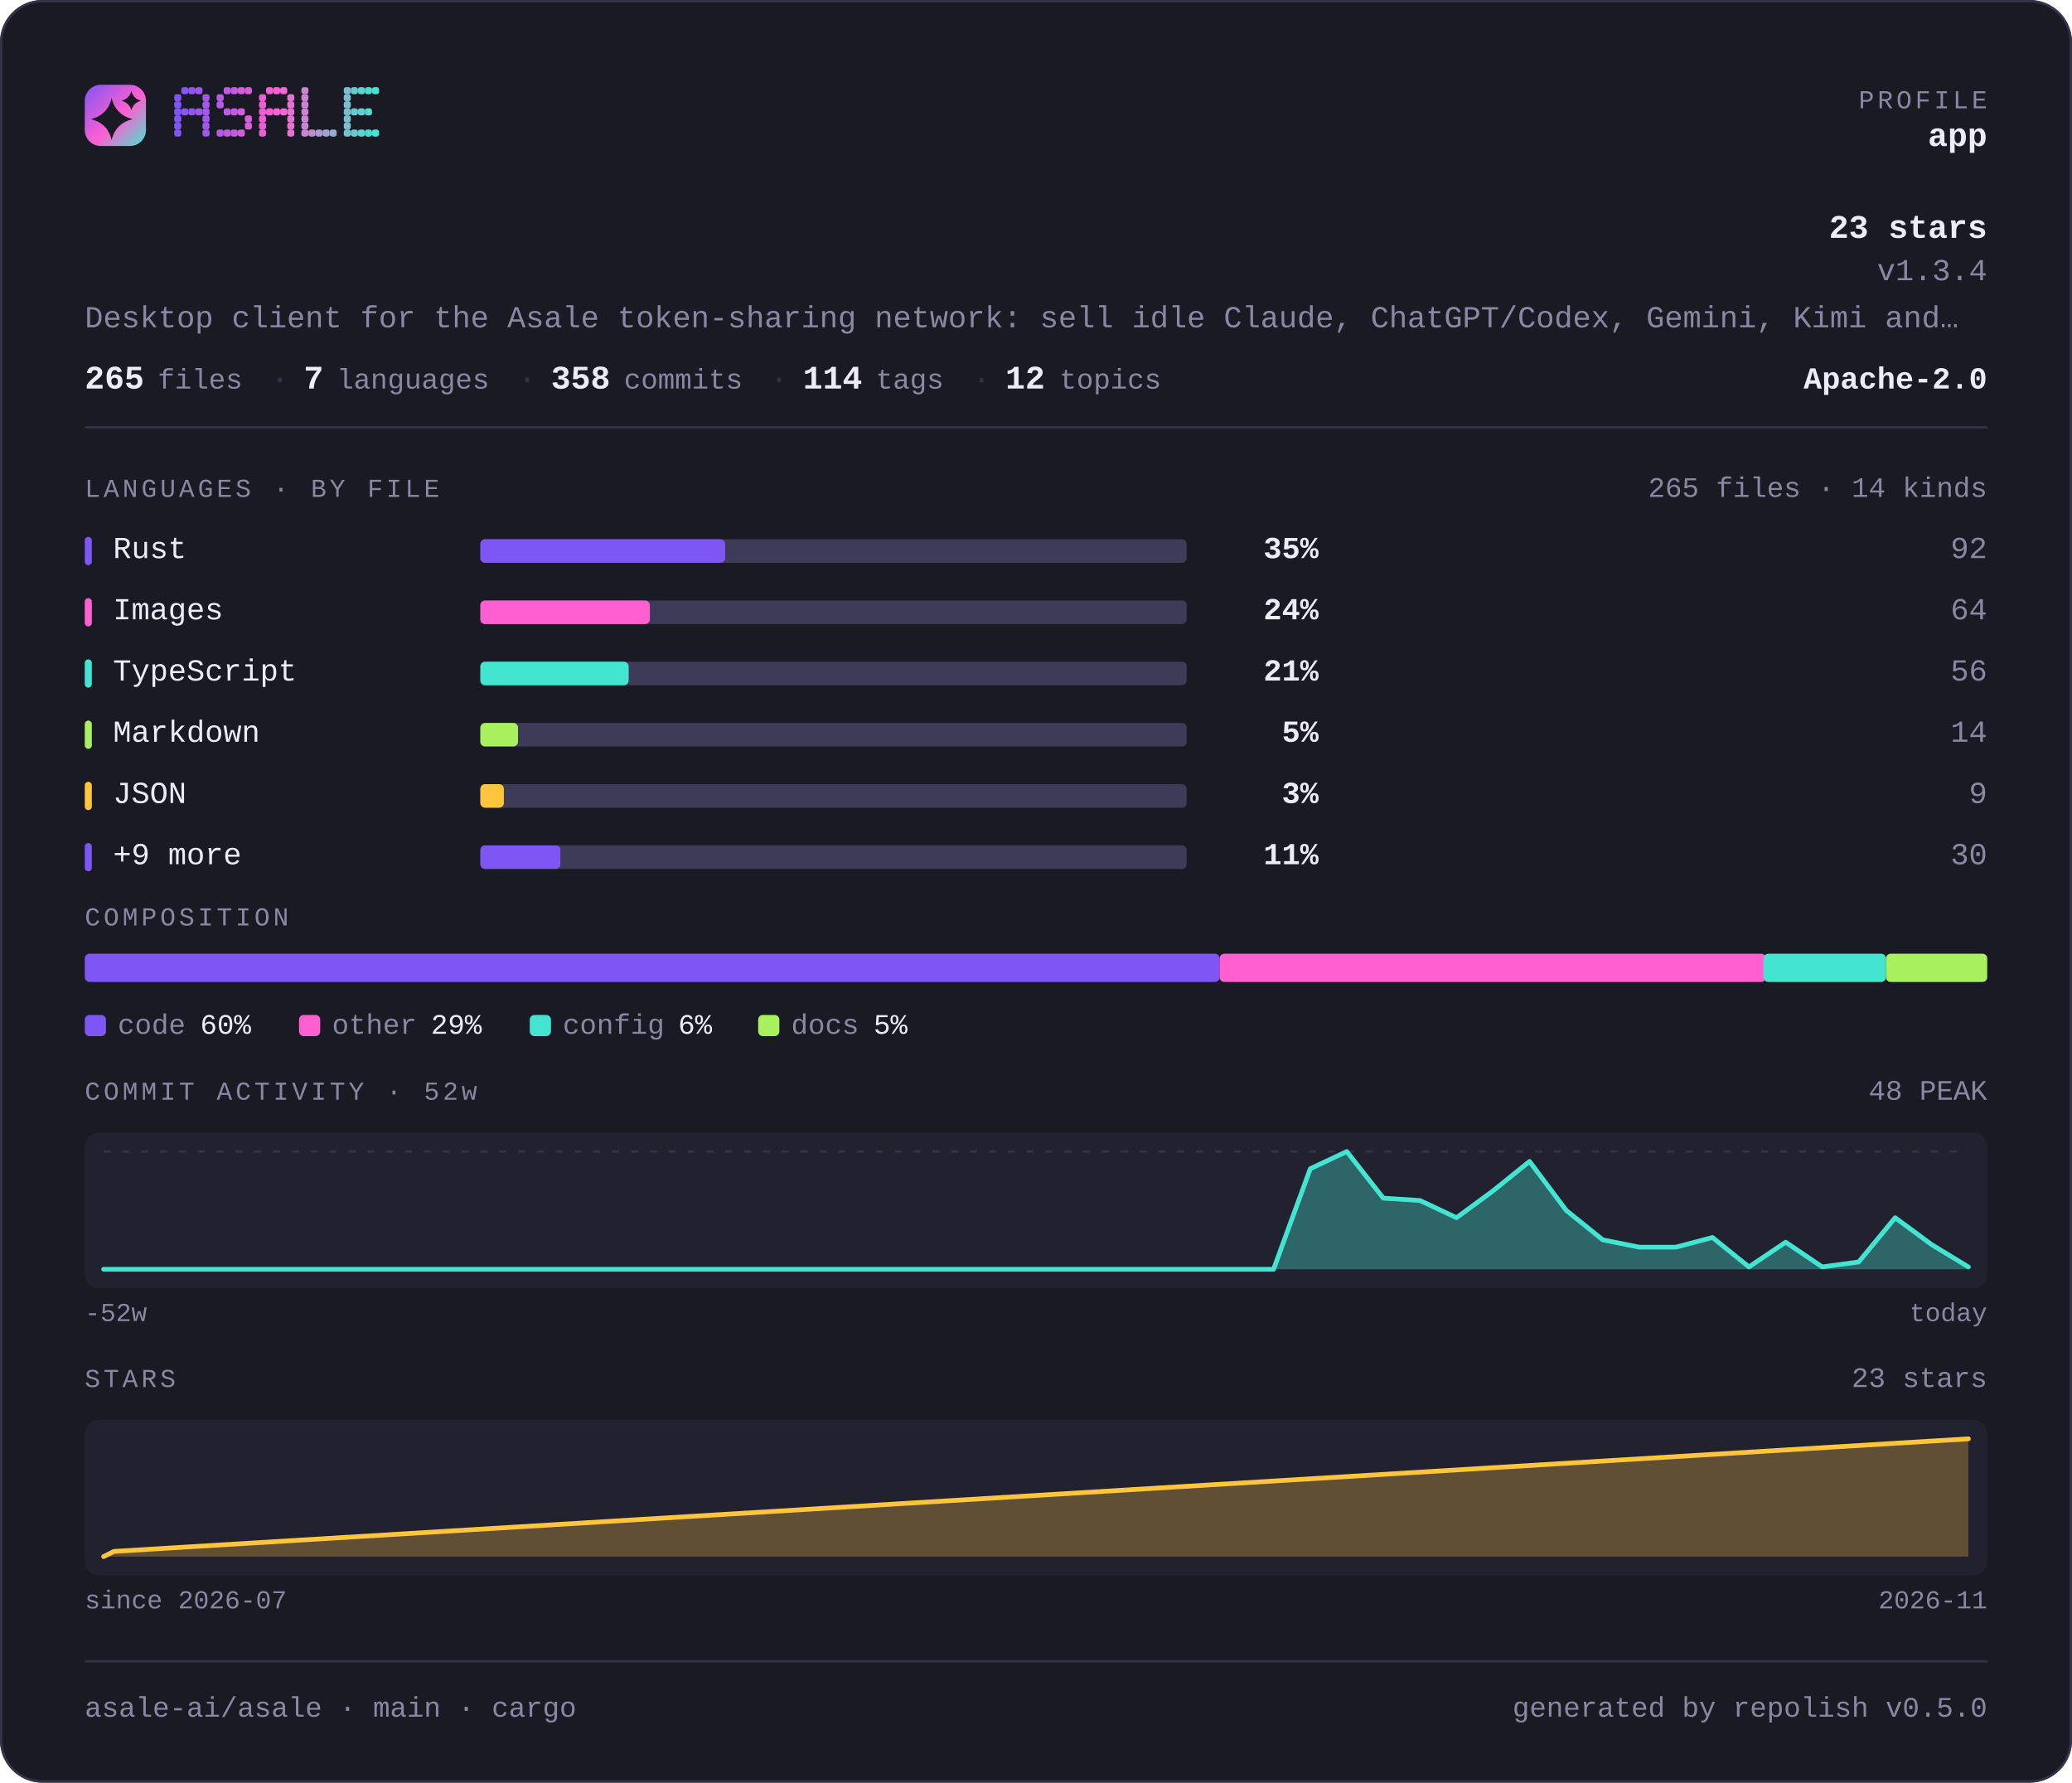
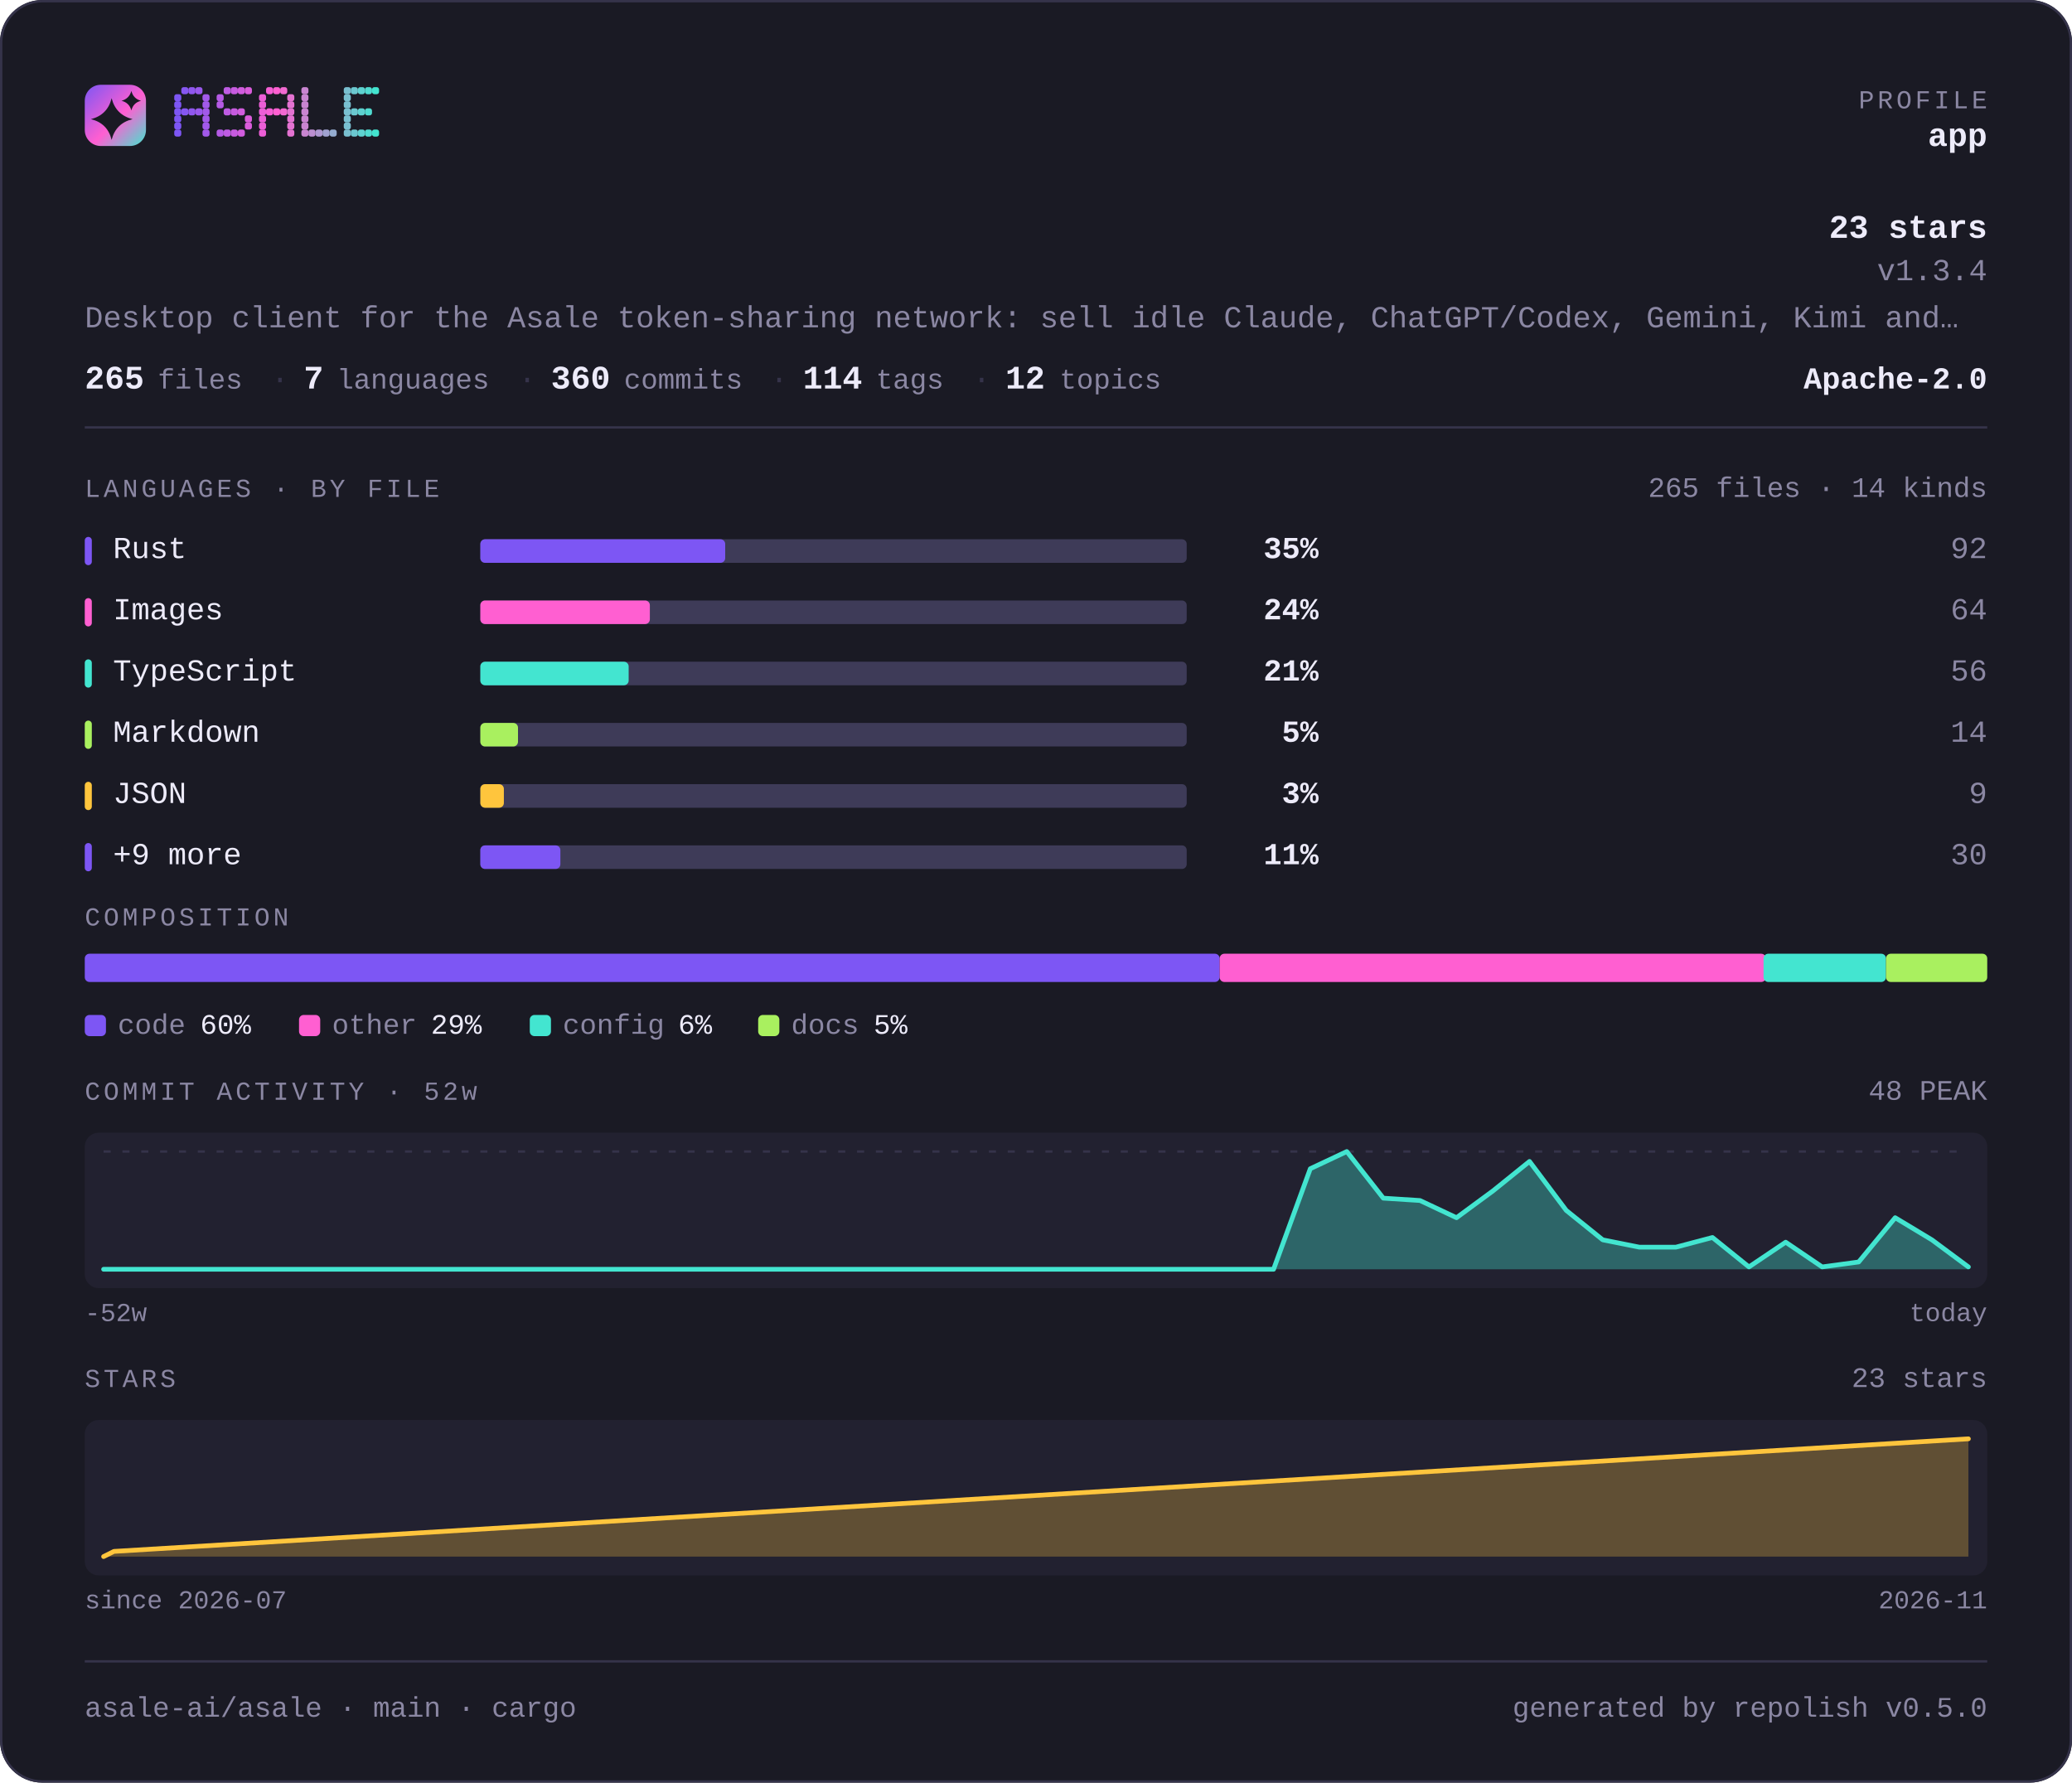
<svg xmlns="http://www.w3.org/2000/svg" width="880" height="757" viewBox="0 0 880 757" lang="en" role="img" aria-label="asale-ai/asale — repository overview">
  <defs>
    <linearGradient id="brand" x1="0" y1="0" x2="1" y2="1">
      <stop offset="0" stop-color="#7d56f4" />
      <stop offset="0.55" stop-color="#ff5fd1" />
      <stop offset="1" stop-color="#43e5d0" />
    </linearGradient>
  </defs>
  <style>
    .t { font-family: ui-monospace, SFMono-Regular, "SF Mono", Menlo, Consolas, "Liberation Mono", "Noto Sans Mono CJK SC", "Noto Sans Mono CJK JP", "Microsoft YaHei", "Hiragino Sans", "Yu Gothic", monospace; }
  </style>
  <rect x="0" y="0" width="880" height="757" rx="18.0" fill="#1a1a24" />
  <rect x="0.5" y="0.5" width="879" height="756" rx="17.5" fill="none" stroke="#35334a" />
  <rect x="36" y="36" width="26" height="26" rx="6.8" fill="url(#brand)" />
  <path d="M47.4 41.7Q49.2 48.8 56.3 50.6Q49.2 52.3 47.4 59.4Q45.7 52.3 38.6 50.6Q45.7 48.8 47.4 41.7Z" fill="#1a1a24" />
  <path d="M55.8 38.6Q56.6 41.9 59.9 42.8Q56.6 43.6 55.8 46.9Q54.9 43.6 51.6 42.8Q54.9 41.9 55.8 38.6Z" fill="#1a1a24" />
  <g fill="#7d56f4">
    <rect x="74" y="40" width="3" height="3" rx="1" />
    <rect x="74" y="43" width="3" height="3" rx="1" />
    <rect x="74" y="46" width="3" height="3" rx="1" />
    <rect x="74" y="49" width="3" height="3" rx="1" />
    <rect x="74" y="52" width="3" height="3" rx="1" />
    <rect x="74" y="55" width="3" height="3" rx="1" />
  </g>
  <g fill="#8657f2">
    <rect x="77" y="37" width="3" height="3" rx="1" />
    <rect x="77" y="46" width="3" height="3" rx="1" />
  </g>
  <g fill="#9057ef">
    <rect x="80" y="37" width="3" height="3" rx="1" />
    <rect x="80" y="46" width="3" height="3" rx="1" />
  </g>
  <g fill="#9958ed">
    <rect x="83" y="37" width="3" height="3" rx="1" />
    <rect x="83" y="46" width="3" height="3" rx="1" />
  </g>
  <g fill="#a259ea">
    <rect x="86" y="40" width="3" height="3" rx="1" />
    <rect x="86" y="43" width="3" height="3" rx="1" />
    <rect x="86" y="46" width="3" height="3" rx="1" />
    <rect x="86" y="49" width="3" height="3" rx="1" />
    <rect x="86" y="52" width="3" height="3" rx="1" />
    <rect x="86" y="55" width="3" height="3" rx="1" />
  </g>
  <g fill="#b55ae5">
    <rect x="92" y="40" width="3" height="3" rx="1" />
    <rect x="92" y="43" width="3" height="3" rx="1" />
    <rect x="92" y="55" width="3" height="3" rx="1" />
  </g>
  <g fill="#be5be3">
    <rect x="95" y="37" width="3" height="3" rx="1" />
    <rect x="95" y="46" width="3" height="3" rx="1" />
    <rect x="95" y="55" width="3" height="3" rx="1" />
  </g>
  <g fill="#c75be0">
    <rect x="98" y="37" width="3" height="3" rx="1" />
    <rect x="98" y="46" width="3" height="3" rx="1" />
    <rect x="98" y="55" width="3" height="3" rx="1" />
  </g>
  <g fill="#d15cde">
    <rect x="101" y="37" width="3" height="3" rx="1" />
    <rect x="101" y="46" width="3" height="3" rx="1" />
    <rect x="101" y="55" width="3" height="3" rx="1" />
  </g>
  <g fill="#da5cdb">
    <rect x="104" y="37" width="3" height="3" rx="1" />
    <rect x="104" y="49" width="3" height="3" rx="1" />
    <rect x="104" y="52" width="3" height="3" rx="1" />
  </g>
  <g fill="#ec5ed6">
    <rect x="110" y="40" width="3" height="3" rx="1" />
    <rect x="110" y="43" width="3" height="3" rx="1" />
    <rect x="110" y="46" width="3" height="3" rx="1" />
    <rect x="110" y="49" width="3" height="3" rx="1" />
    <rect x="110" y="52" width="3" height="3" rx="1" />
    <rect x="110" y="55" width="3" height="3" rx="1" />
  </g>
  <g fill="#f65ed4">
    <rect x="113" y="37" width="3" height="3" rx="1" />
    <rect x="113" y="46" width="3" height="3" rx="1" />
  </g>
  <g fill="#ff5fd1">
    <rect x="116" y="37" width="3" height="3" rx="1" />
    <rect x="116" y="46" width="3" height="3" rx="1" />
  </g>
  <g fill="#f269d1">
    <rect x="119" y="37" width="3" height="3" rx="1" />
    <rect x="119" y="46" width="3" height="3" rx="1" />
  </g>
  <g fill="#e472d1">
    <rect x="122" y="40" width="3" height="3" rx="1" />
    <rect x="122" y="43" width="3" height="3" rx="1" />
    <rect x="122" y="46" width="3" height="3" rx="1" />
    <rect x="122" y="49" width="3" height="3" rx="1" />
    <rect x="122" y="52" width="3" height="3" rx="1" />
    <rect x="122" y="55" width="3" height="3" rx="1" />
  </g>
  <g fill="#c985d1">
    <rect x="128" y="37" width="3" height="3" rx="1" />
    <rect x="128" y="40" width="3" height="3" rx="1" />
    <rect x="128" y="43" width="3" height="3" rx="1" />
    <rect x="128" y="46" width="3" height="3" rx="1" />
    <rect x="128" y="49" width="3" height="3" rx="1" />
    <rect x="128" y="52" width="3" height="3" rx="1" />
    <rect x="128" y="55" width="3" height="3" rx="1" />
  </g>
  <g fill="#bc8fd1">
    <rect x="131" y="55" width="3" height="3" rx="1" />
  </g>
  <g fill="#ae98d1">
    <rect x="134" y="55" width="3" height="3" rx="1" />
  </g>
  <g fill="#a1a2d1">
    <rect x="137" y="55" width="3" height="3" rx="1" />
  </g>
  <g fill="#94acd0">
    <rect x="140" y="55" width="3" height="3" rx="1" />
  </g>
  <g fill="#79bfd0">
    <rect x="146" y="37" width="3" height="3" rx="1" />
    <rect x="146" y="40" width="3" height="3" rx="1" />
    <rect x="146" y="43" width="3" height="3" rx="1" />
    <rect x="146" y="46" width="3" height="3" rx="1" />
    <rect x="146" y="49" width="3" height="3" rx="1" />
    <rect x="146" y="52" width="3" height="3" rx="1" />
    <rect x="146" y="55" width="3" height="3" rx="1" />
  </g>
  <g fill="#6bc8d0">
    <rect x="149" y="37" width="3" height="3" rx="1" />
    <rect x="149" y="46" width="3" height="3" rx="1" />
    <rect x="149" y="55" width="3" height="3" rx="1" />
  </g>
  <g fill="#5ed2d0">
    <rect x="152" y="37" width="3" height="3" rx="1" />
    <rect x="152" y="46" width="3" height="3" rx="1" />
    <rect x="152" y="55" width="3" height="3" rx="1" />
  </g>
  <g fill="#50dbd0">
    <rect x="155" y="37" width="3" height="3" rx="1" />
    <rect x="155" y="46" width="3" height="3" rx="1" />
    <rect x="155" y="55" width="3" height="3" rx="1" />
  </g>
  <g fill="#43e5d0">
    <rect x="158" y="37" width="3" height="3" rx="1" />
    <rect x="158" y="55" width="3" height="3" rx="1" />
  </g>
  <text class="t" x="844" y="46" font-size="11" fill="#8b87a3" text-anchor="end" letter-spacing="1.4">PROFILE</text>
  <text class="t" x="844" y="62" font-size="14" fill="#edebfa" text-anchor="end" font-weight="700">app</text>
  <text class="t" x="844" y="101" font-size="14" fill="#edebfa" text-anchor="end" font-weight="700">23 stars</text>
  <text class="t" x="844" y="119" font-size="13" fill="#8b87a3" text-anchor="end">v1.3.4</text>
  <text class="t" x="36" y="139" font-size="13" fill="#8b87a3" text-anchor="start">Desktop client for the Asale token-sharing network: sell idle Claude, ChatGPT/Codex, Gemini, Kimi and…</text>
  <text class="t" x="36" y="165" font-size="14" fill="#edebfa" text-anchor="start" font-weight="700">265</text>
  <text class="t" x="67" y="165" font-size="12" fill="#8b87a3" text-anchor="start">files</text>
  <text class="t" x="115" y="165" font-size="13" fill="#35334a" text-anchor="start">·</text>
  <text class="t" x="129" y="165" font-size="14" fill="#edebfa" text-anchor="start" font-weight="700">7</text>
  <text class="t" x="143" y="165" font-size="12" fill="#8b87a3" text-anchor="start">languages</text>
  <text class="t" x="220" y="165" font-size="13" fill="#35334a" text-anchor="start">·</text>
-   <text class="t" x="234" y="165" font-size="14" fill="#edebfa" text-anchor="start" font-weight="700">358</text>
+   <text class="t" x="234" y="165" font-size="14" fill="#edebfa" text-anchor="start" font-weight="700">360</text>
  <text class="t" x="265" y="165" font-size="12" fill="#8b87a3" text-anchor="start">commits</text>
  <text class="t" x="327" y="165" font-size="13" fill="#35334a" text-anchor="start">·</text>
  <text class="t" x="341" y="165" font-size="14" fill="#edebfa" text-anchor="start" font-weight="700">114</text>
  <text class="t" x="372" y="165" font-size="12" fill="#8b87a3" text-anchor="start">tags</text>
  <text class="t" x="413" y="165" font-size="13" fill="#35334a" text-anchor="start">·</text>
  <text class="t" x="427" y="165" font-size="14" fill="#edebfa" text-anchor="start" font-weight="700">12</text>
  <text class="t" x="450" y="165" font-size="12" fill="#8b87a3" text-anchor="start">topics</text>
  <text class="t" x="844" y="165" font-size="13" fill="#edebfa" text-anchor="end" font-weight="700">Apache-2.0</text>
  <rect x="36" y="181" width="808" height="1" fill="#35334a" />
  <text class="t" x="36" y="211" font-size="11" fill="#8b87a3" text-anchor="start" letter-spacing="1.4">LANGUAGES · BY FILE</text>
  <text class="t" x="844" y="211" font-size="12" fill="#8b87a3" text-anchor="end">265 files · 14 kinds</text>
  <rect x="36" y="228" width="3" height="12" rx="1.5" fill="#7d56f4" />
  <text class="t" x="48" y="237" font-size="13" fill="#edebfa" text-anchor="start">Rust</text>
  <rect x="204" y="229" width="300" height="10" rx="2.0" fill="#3e3b58" />
  <rect x="204" y="229" width="104" height="10" rx="2.0" fill="#7d56f4" />
  <text class="t" x="560" y="237" font-size="13" fill="#edebfa" text-anchor="end" font-weight="700">35%</text>
  <text class="t" x="844" y="237" font-size="13" fill="#8b87a3" text-anchor="end">92</text>
  <rect x="36" y="254" width="3" height="12" rx="1.5" fill="#ff5fd1" />
  <text class="t" x="48" y="263" font-size="13" fill="#edebfa" text-anchor="start">Images</text>
  <rect x="204" y="255" width="300" height="10" rx="2.0" fill="#3e3b58" />
  <rect x="204" y="255" width="72" height="10" rx="2.0" fill="#ff5fd1" />
  <text class="t" x="560" y="263" font-size="13" fill="#edebfa" text-anchor="end" font-weight="700">24%</text>
  <text class="t" x="844" y="263" font-size="13" fill="#8b87a3" text-anchor="end">64</text>
  <rect x="36" y="280" width="3" height="12" rx="1.5" fill="#43e5d0" />
  <text class="t" x="48" y="289" font-size="13" fill="#edebfa" text-anchor="start">TypeScript</text>
  <rect x="204" y="281" width="300" height="10" rx="2.0" fill="#3e3b58" />
  <rect x="204" y="281" width="63" height="10" rx="2.0" fill="#43e5d0" />
  <text class="t" x="560" y="289" font-size="13" fill="#edebfa" text-anchor="end" font-weight="700">21%</text>
  <text class="t" x="844" y="289" font-size="13" fill="#8b87a3" text-anchor="end">56</text>
  <rect x="36" y="306" width="3" height="12" rx="1.5" fill="#a9f05f" />
  <text class="t" x="48" y="315" font-size="13" fill="#edebfa" text-anchor="start">Markdown</text>
  <rect x="204" y="307" width="300" height="10" rx="2.0" fill="#3e3b58" />
  <rect x="204" y="307" width="16" height="10" rx="2.0" fill="#a9f05f" />
  <text class="t" x="560" y="315" font-size="13" fill="#edebfa" text-anchor="end" font-weight="700">5%</text>
  <text class="t" x="844" y="315" font-size="13" fill="#8b87a3" text-anchor="end">14</text>
  <rect x="36" y="332" width="3" height="12" rx="1.5" fill="#ffc53d" />
  <text class="t" x="48" y="341" font-size="13" fill="#edebfa" text-anchor="start">JSON</text>
  <rect x="204" y="333" width="300" height="10" rx="2.0" fill="#3e3b58" />
  <rect x="204" y="333" width="10" height="10" rx="2.0" fill="#ffc53d" />
  <text class="t" x="560" y="341" font-size="13" fill="#edebfa" text-anchor="end" font-weight="700">3%</text>
  <text class="t" x="844" y="341" font-size="13" fill="#8b87a3" text-anchor="end">9</text>
  <rect x="36" y="358" width="3" height="12" rx="1.5" fill="#7d56f4" />
  <text class="t" x="48" y="367" font-size="13" fill="#edebfa" text-anchor="start">+9 more</text>
  <rect x="204" y="359" width="300" height="10" rx="2.0" fill="#3e3b58" />
  <rect x="204" y="359" width="34" height="10" rx="2.0" fill="#7d56f4" />
  <text class="t" x="560" y="367" font-size="13" fill="#edebfa" text-anchor="end" font-weight="700">11%</text>
  <text class="t" x="844" y="367" font-size="13" fill="#8b87a3" text-anchor="end">30</text>
  <text class="t" x="36" y="393" font-size="11" fill="#8b87a3" text-anchor="start" letter-spacing="1.4">COMPOSITION</text>
  <rect x="36" y="405" width="482" height="12" rx="2.0" fill="#7d56f4" />
  <rect x="518" y="405" width="232" height="12" rx="2.0" fill="#ff5fd1" />
  <rect x="749" y="405" width="52" height="12" rx="2.0" fill="#43e5d0" />
  <rect x="801" y="405" width="43" height="12" rx="2.0" fill="#a9f05f" />
  <rect x="36" y="431" width="9" height="9" rx="2.0" fill="#7d56f4" />
  <text class="t" x="50" y="439" font-size="12" fill="#8b87a3" text-anchor="start">code</text>
  <text class="t" x="85" y="439" font-size="12" fill="#edebfa" text-anchor="start">60%</text>
  <rect x="127" y="431" width="9" height="9" rx="2.0" fill="#ff5fd1" />
  <text class="t" x="141" y="439" font-size="12" fill="#8b87a3" text-anchor="start">other</text>
  <text class="t" x="183" y="439" font-size="12" fill="#edebfa" text-anchor="start">29%</text>
  <rect x="225" y="431" width="9" height="9" rx="2.0" fill="#43e5d0" />
  <text class="t" x="239" y="439" font-size="12" fill="#8b87a3" text-anchor="start">config</text>
  <text class="t" x="288" y="439" font-size="12" fill="#edebfa" text-anchor="start">6%</text>
  <rect x="322" y="431" width="9" height="9" rx="2.0" fill="#a9f05f" />
  <text class="t" x="336" y="439" font-size="12" fill="#8b87a3" text-anchor="start">docs</text>
  <text class="t" x="371" y="439" font-size="12" fill="#edebfa" text-anchor="start">5%</text>
  <text class="t" x="36" y="467" font-size="11" fill="#8b87a3" text-anchor="start" letter-spacing="1.4">COMMIT ACTIVITY · 52w</text>
  <text class="t" x="844" y="467" font-size="12" fill="#8b87a3" text-anchor="end">48 PEAK</text>
  <rect x="36" y="481" width="808" height="66" rx="6.0" fill="#222130" />
  <line x1="44" y1="489" x2="836" y2="489" stroke="#35334a" stroke-width="1" stroke-dasharray="3 5" />
-   <path d="M44.0 539.0 L59.5 539.0 L75.1 539.0 L90.6 539.0 L106.1 539.0 L121.6 539.0 L137.2 539.0 L152.7 539.0 L168.2 539.0 L183.8 539.0 L199.3 539.0 L214.8 539.0 L230.4 539.0 L245.9 539.0 L261.4 539.0 L276.9 539.0 L292.5 539.0 L308.0 539.0 L323.5 539.0 L339.1 539.0 L354.6 539.0 L370.1 539.0 L385.6 539.0 L401.2 539.0 L416.7 539.0 L432.2 539.0 L447.8 539.0 L463.3 539.0 L478.8 539.0 L494.4 539.0 L509.9 539.0 L525.4 539.0 L540.9 539.0 L556.5 496.3 L572.0 489.0 L587.5 508.8 L603.1 509.8 L618.6 517.1 L634.1 505.7 L649.6 493.2 L665.2 514.0 L680.7 526.5 L696.2 529.6 L711.8 529.6 L727.3 525.5 L742.8 538.0 L758.4 527.5 L773.9 538.0 L789.4 535.9 L804.9 517.1 L820.5 528.6 L836.0 538.0 L836.0 539 L44 539 Z" fill="#43e5d0" fill-opacity="0.35" />
-   <path d="M44.0 539.0 L59.5 539.0 L75.1 539.0 L90.6 539.0 L106.1 539.0 L121.6 539.0 L137.2 539.0 L152.7 539.0 L168.2 539.0 L183.8 539.0 L199.3 539.0 L214.8 539.0 L230.4 539.0 L245.9 539.0 L261.4 539.0 L276.9 539.0 L292.5 539.0 L308.0 539.0 L323.5 539.0 L339.1 539.0 L354.6 539.0 L370.1 539.0 L385.6 539.0 L401.2 539.0 L416.7 539.0 L432.2 539.0 L447.8 539.0 L463.3 539.0 L478.8 539.0 L494.4 539.0 L509.9 539.0 L525.4 539.0 L540.9 539.0 L556.5 496.3 L572.0 489.0 L587.5 508.8 L603.1 509.8 L618.6 517.1 L634.1 505.7 L649.6 493.2 L665.2 514.0 L680.7 526.5 L696.2 529.6 L711.8 529.6 L727.3 525.5 L742.8 538.0 L758.4 527.5 L773.9 538.0 L789.4 535.9 L804.9 517.1 L820.5 528.6 L836.0 538.0" fill="none" stroke="#43e5d0" stroke-width="2" stroke-linejoin="round" stroke-linecap="round" />
+   <path d="M44.0 539.0 L59.5 539.0 L75.1 539.0 L90.6 539.0 L106.1 539.0 L121.6 539.0 L137.2 539.0 L152.7 539.0 L168.2 539.0 L183.8 539.0 L199.3 539.0 L214.8 539.0 L230.4 539.0 L245.9 539.0 L261.4 539.0 L276.9 539.0 L292.5 539.0 L308.0 539.0 L323.5 539.0 L339.1 539.0 L354.6 539.0 L370.1 539.0 L385.6 539.0 L401.2 539.0 L416.7 539.0 L432.2 539.0 L447.8 539.0 L463.3 539.0 L478.8 539.0 L494.4 539.0 L509.9 539.0 L525.4 539.0 L540.9 539.0 L556.5 496.3 L572.0 489.0 L587.5 508.8 L603.1 509.8 L618.6 517.1 L634.1 505.7 L649.6 493.2 L665.2 514.0 L680.7 526.5 L696.2 529.6 L711.8 529.6 L727.3 525.5 L742.8 538.0 L758.4 527.5 L773.9 538.0 L789.4 535.9 L804.9 517.1 L820.5 526.5 L836.0 538.0 L836.0 539 L44 539 Z" fill="#43e5d0" fill-opacity="0.35" />
+   <path d="M44.0 539.0 L59.5 539.0 L75.1 539.0 L90.6 539.0 L106.1 539.0 L121.6 539.0 L137.2 539.0 L152.7 539.0 L168.2 539.0 L183.8 539.0 L199.3 539.0 L214.8 539.0 L230.4 539.0 L245.9 539.0 L261.4 539.0 L276.9 539.0 L292.5 539.0 L308.0 539.0 L323.5 539.0 L339.1 539.0 L354.6 539.0 L370.1 539.0 L385.6 539.0 L401.2 539.0 L416.7 539.0 L432.2 539.0 L447.8 539.0 L463.3 539.0 L478.8 539.0 L494.4 539.0 L509.9 539.0 L525.4 539.0 L540.9 539.0 L556.5 496.3 L572.0 489.0 L587.5 508.8 L603.1 509.8 L618.6 517.1 L634.1 505.7 L649.6 493.2 L665.2 514.0 L680.7 526.5 L696.2 529.6 L711.8 529.6 L727.3 525.5 L742.8 538.0 L758.4 527.5 L773.9 538.0 L789.4 535.9 L804.9 517.1 L820.5 526.5 L836.0 538.0" fill="none" stroke="#43e5d0" stroke-width="2" stroke-linejoin="round" stroke-linecap="round" />
  <text class="t" x="36" y="561" font-size="11" fill="#8b87a3" text-anchor="start">-52w</text>
  <text class="t" x="844" y="561" font-size="11" fill="#8b87a3" text-anchor="end">today</text>
  <text class="t" x="36" y="589" font-size="11" fill="#8b87a3" text-anchor="start" letter-spacing="1.4">STARS</text>
  <text class="t" x="844" y="589" font-size="12" fill="#8b87a3" text-anchor="end">23 stars</text>
  <rect x="36" y="603" width="808" height="66" rx="6.0" fill="#222130" />
  <path d="M44.0 661.0 L48.4 658.8 L836.0 611.0 L836.0 661 L44.0 661 Z" fill="#ffc53d" fill-opacity="0.28" />
  <path d="M44.0 661.0 L48.4 658.8 L836.0 611.0" fill="none" stroke="#ffc53d" stroke-width="2" stroke-linejoin="round" stroke-linecap="round" />
  <text class="t" x="36" y="683" font-size="11" fill="#8b87a3" text-anchor="start">since 2026-07</text>
  <text class="t" x="844" y="683" font-size="11" fill="#8b87a3" text-anchor="end">2026-11</text>
  <rect x="36" y="705" width="808" height="1" fill="#35334a" />
  <text class="t" x="36" y="729" font-size="12" fill="#8b87a3" text-anchor="start">asale-ai/asale · main · cargo</text>
  <text class="t" x="844" y="729" font-size="12" fill="#8b87a3" text-anchor="end">generated by repolish v0.5.0</text>
</svg>
